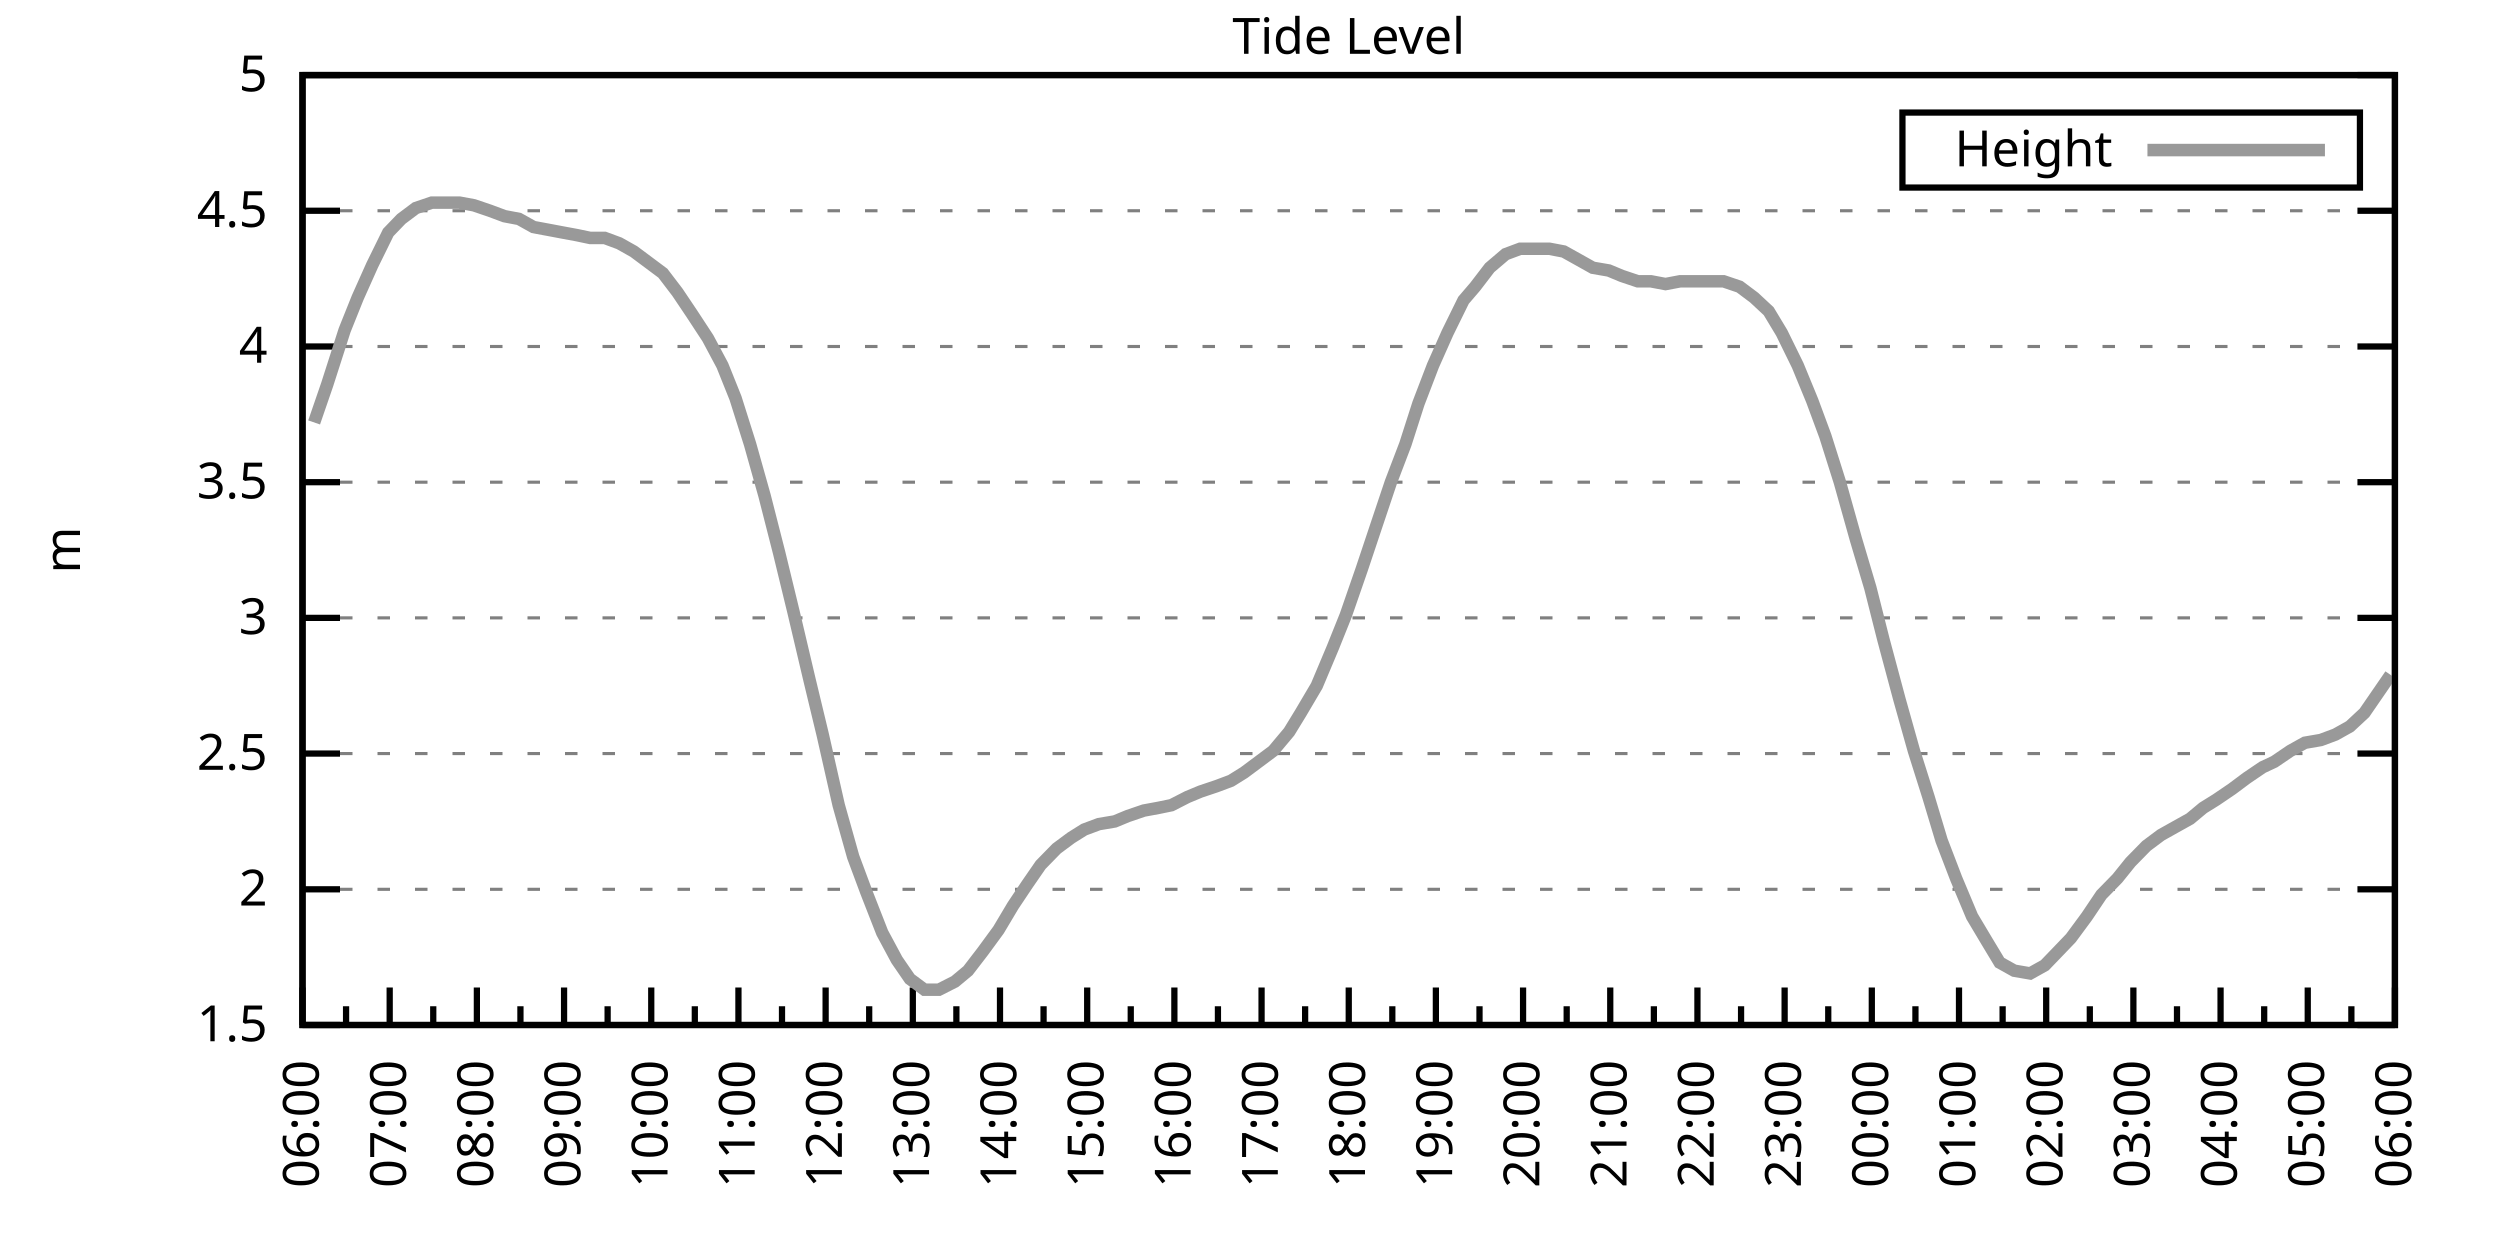
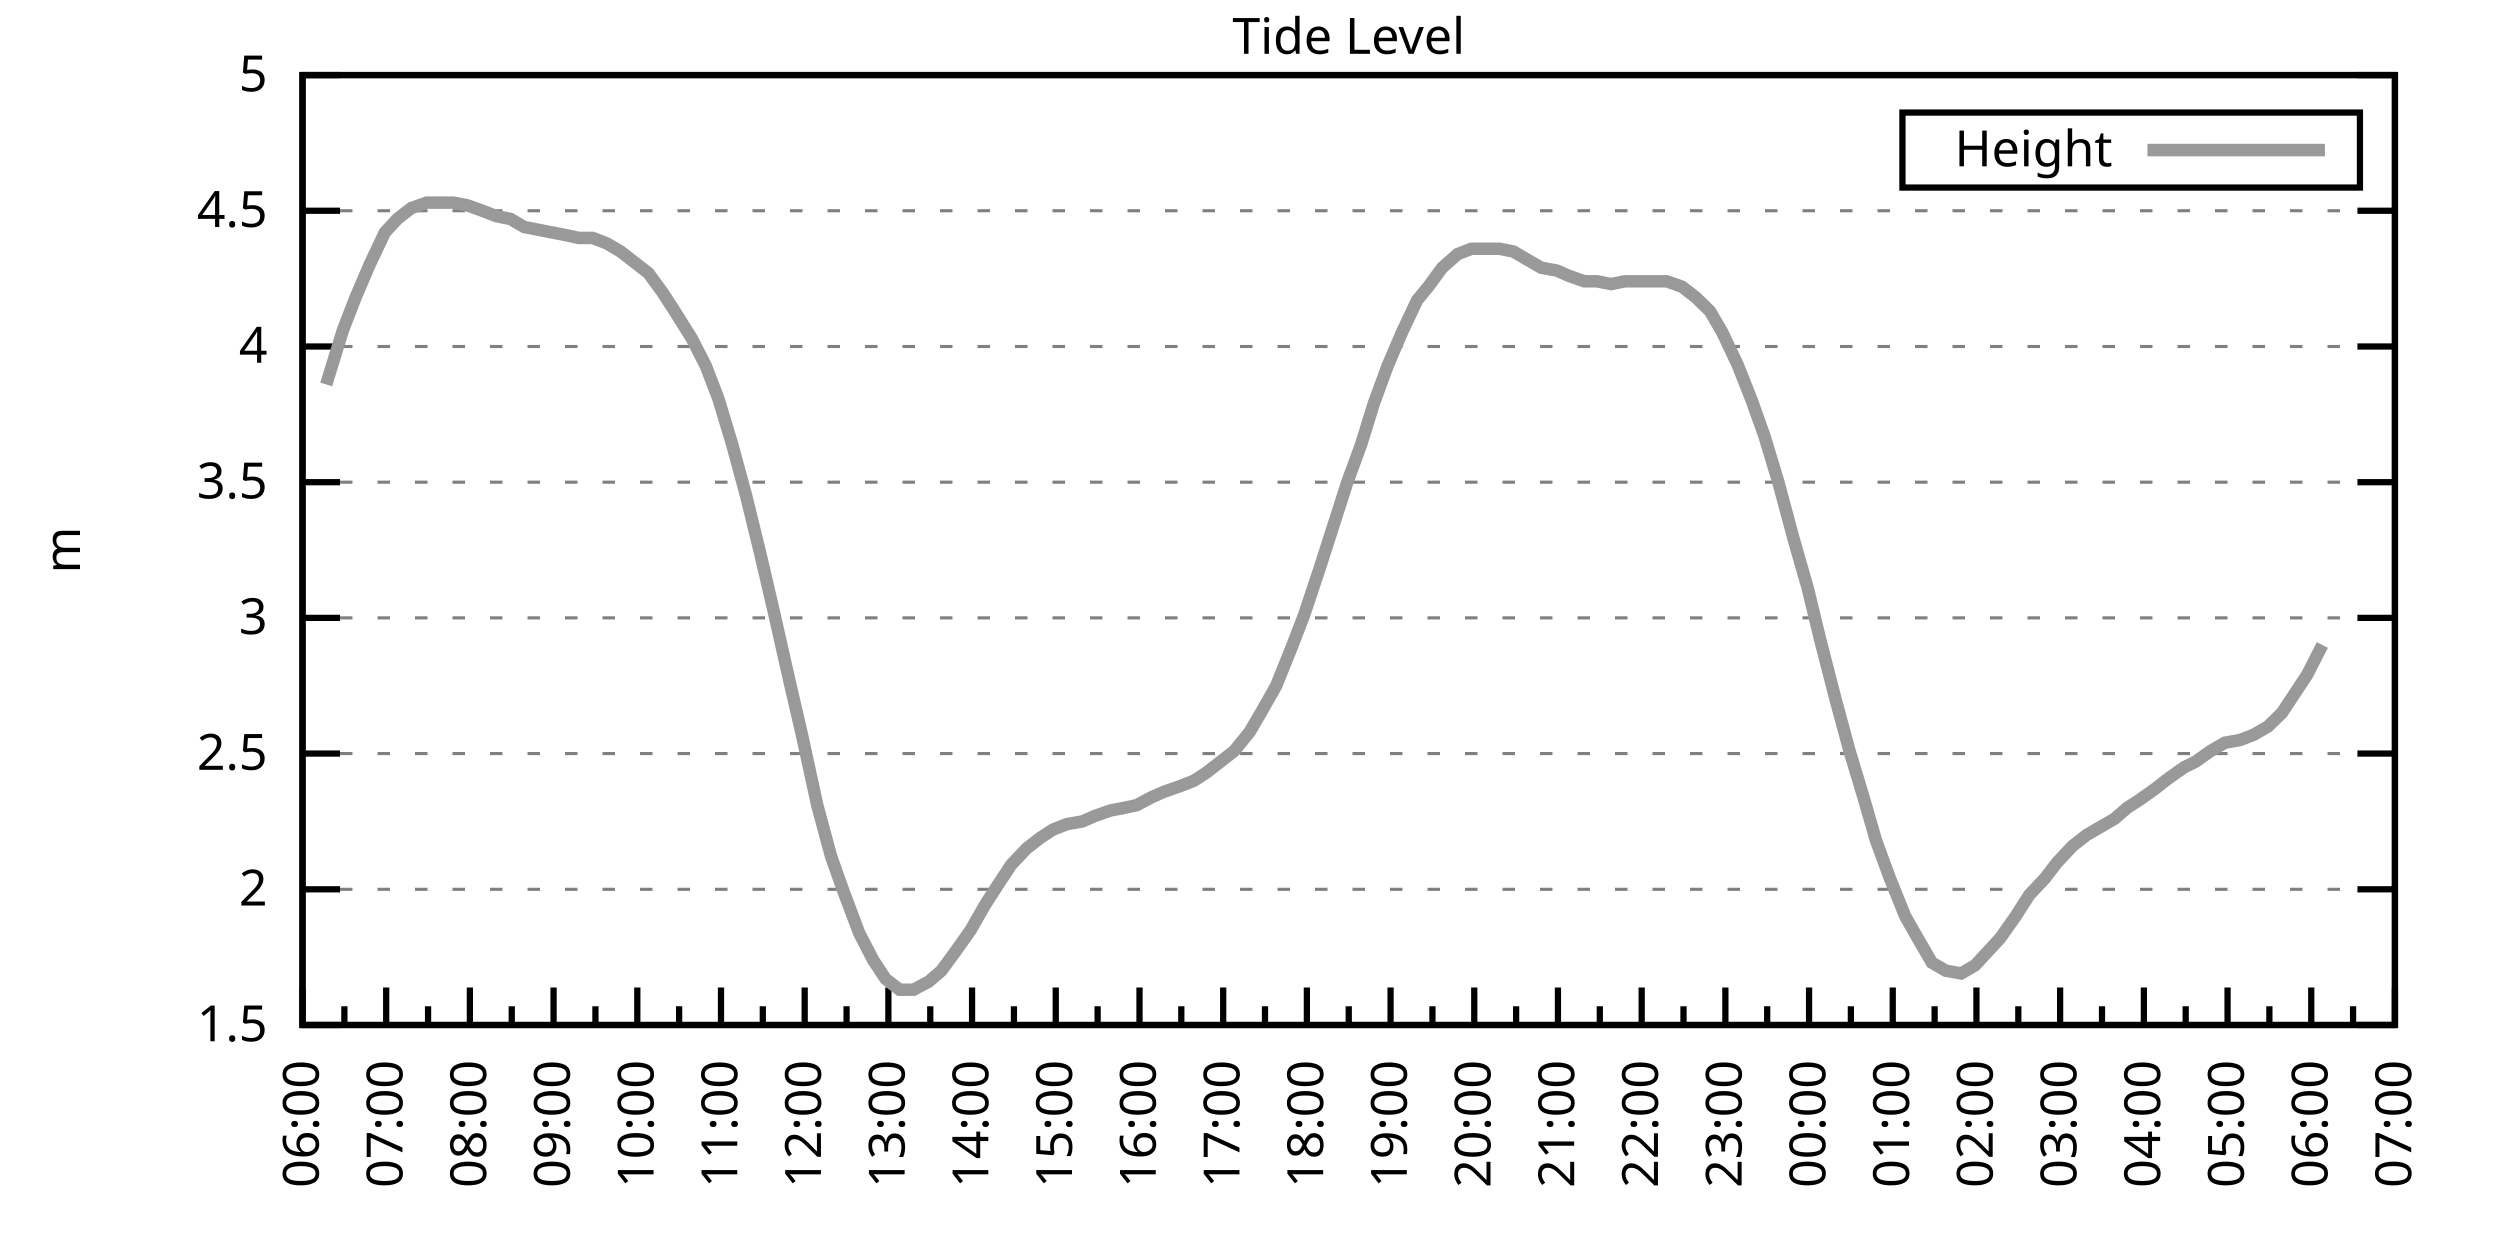
<svg xmlns="http://www.w3.org/2000/svg" xmlns:xlink="http://www.w3.org/1999/xlink" width="400" height="200" viewBox="0 0 400 200">
  <g id="gnuplot_canvas">
    <rect x="0" y="0" width="400" height="200" fill="none" />
    <defs>
      <circle id="gpDot" r="0.5" stroke-width="0.5" stroke="currentColor" />
      <path id="gpPt0" stroke-width="0.333" stroke="currentColor" d="M-1,0 h2 M0,-1 v2" />
      <path id="gpPt1" stroke-width="0.333" stroke="currentColor" d="M-1,-1 L1,1 M1,-1 L-1,1" />
      <path id="gpPt2" stroke-width="0.333" stroke="currentColor" d="M-1,0 L1,0 M0,-1 L0,1 M-1,-1 L1,1 M-1,1 L1,-1" />
      <rect id="gpPt3" stroke-width="0.333" stroke="currentColor" x="-1" y="-1" width="2" height="2" />
      <rect id="gpPt4" stroke-width="0.333" stroke="currentColor" fill="currentColor" x="-1" y="-1" width="2" height="2" />
      <circle id="gpPt5" stroke-width="0.333" stroke="currentColor" cx="0" cy="0" r="1" />
      <use xlink:href="#gpPt5" id="gpPt6" fill="currentColor" stroke="none" />
      <path id="gpPt7" stroke-width="0.333" stroke="currentColor" d="M0,-1.33 L-1.33,0.67 L1.33,0.67 z" />
      <use xlink:href="#gpPt7" id="gpPt8" fill="currentColor" stroke="none" />
      <use xlink:href="#gpPt7" id="gpPt9" stroke="currentColor" transform="rotate(180)" />
      <use xlink:href="#gpPt9" id="gpPt10" fill="currentColor" stroke="none" />
      <use xlink:href="#gpPt3" id="gpPt11" stroke="currentColor" transform="rotate(45)" />
      <use xlink:href="#gpPt11" id="gpPt12" fill="currentColor" stroke="none" />
      <path id="gpPt13" stroke-width="0.333" stroke="currentColor" d="M0,1.330 L1.265,0.411 L0.782,-1.067 L-0.782,-1.076 L-1.265,0.411 z" />
      <use xlink:href="#gpPt13" id="gpPt14" fill="currentColor" stroke="none" />
      <filter id="textbox" filterUnits="objectBoundingBox" x="0" y="0" height="1" width="1">
        <feFlood flood-color="white" flood-opacity="1" result="bgnd" />
        <feComposite in="SourceGraphic" in2="bgnd" operator="atop" />
      </filter>
      <filter id="greybox" filterUnits="objectBoundingBox" x="0" y="0" height="1" width="1">
        <feFlood flood-color="lightgrey" flood-opacity="1" result="grey" />
        <feComposite in="SourceGraphic" in2="grey" operator="atop" />
      </filter>
    </defs>
    <g fill="none" color="white" stroke="currentColor" stroke-width="1.00" stroke-linecap="butt" stroke-linejoin="miter">
</g>
    <g fill="none" color="black" stroke="currentColor" stroke-width="1.00" stroke-linecap="butt" stroke-linejoin="miter">
      <g stroke="none" shape-rendering="crispEdges">
        <polygon fill="rgb(255, 255, 255)" points="48.40,164.00 383.18,164.00 383.18,12.02 48.40,12.02 " />
      </g>
    </g>
    <g fill="none" color="black" stroke="currentColor" stroke-width="1.00" stroke-linecap="butt" stroke-linejoin="miter">
</g>
    <g fill="none" color="black" stroke="black" stroke-width="0.50" stroke-linecap="butt" stroke-linejoin="miter">
</g>
    <g fill="none" color="gray" stroke="currentColor" stroke-width="0.50" stroke-linecap="butt" stroke-linejoin="miter">
      <path stroke="gray" stroke-dasharray="2,4" class="gridline" d="M48.40,164.00 L383.19,164.00  " />
    </g>
    <g fill="none" color="gray" stroke="gray" stroke-width="1.00" stroke-linecap="butt" stroke-linejoin="miter">
</g>
    <g fill="none" color="black" stroke="currentColor" stroke-width="1.00" stroke-linecap="butt" stroke-linejoin="miter">
      <path stroke="black" d="M48.40,164.00 L54.40,164.00 M383.19,164.00 L377.19,164.00  " />
      <g transform="translate(42.80,166.60)" stroke="none" fill="black" font-family="Sans" font-size="8.00" text-anchor="end">
        <text>
          <tspan font-family="Sans"> 1.5</tspan>
        </text>
      </g>
    </g>
    <g fill="none" color="black" stroke="currentColor" stroke-width="1.00" stroke-linecap="butt" stroke-linejoin="miter">
</g>
    <g fill="none" color="black" stroke="black" stroke-width="0.50" stroke-linecap="butt" stroke-linejoin="miter">
</g>
    <g fill="none" color="gray" stroke="currentColor" stroke-width="0.50" stroke-linecap="butt" stroke-linejoin="miter">
      <path stroke="gray" stroke-dasharray="2,4" class="gridline" d="M48.40,142.29 L383.19,142.29  " />
    </g>
    <g fill="none" color="gray" stroke="gray" stroke-width="1.00" stroke-linecap="butt" stroke-linejoin="miter">
</g>
    <g fill="none" color="black" stroke="currentColor" stroke-width="1.00" stroke-linecap="butt" stroke-linejoin="miter">
      <path stroke="black" d="M48.40,142.29 L54.40,142.29 M383.19,142.29 L377.19,142.29  " />
      <g transform="translate(42.80,144.89)" stroke="none" fill="black" font-family="Sans" font-size="8.00" text-anchor="end">
        <text>
          <tspan font-family="Sans"> 2</tspan>
        </text>
      </g>
    </g>
    <g fill="none" color="black" stroke="currentColor" stroke-width="1.00" stroke-linecap="butt" stroke-linejoin="miter">
</g>
    <g fill="none" color="black" stroke="black" stroke-width="0.50" stroke-linecap="butt" stroke-linejoin="miter">
</g>
    <g fill="none" color="gray" stroke="currentColor" stroke-width="0.50" stroke-linecap="butt" stroke-linejoin="miter">
      <path stroke="gray" stroke-dasharray="2,4" class="gridline" d="M48.40,120.57 L383.19,120.57  " />
    </g>
    <g fill="none" color="gray" stroke="gray" stroke-width="1.00" stroke-linecap="butt" stroke-linejoin="miter">
</g>
    <g fill="none" color="black" stroke="currentColor" stroke-width="1.00" stroke-linecap="butt" stroke-linejoin="miter">
      <path stroke="black" d="M48.40,120.57 L54.40,120.57 M383.19,120.57 L377.19,120.57  " />
      <g transform="translate(42.80,123.17)" stroke="none" fill="black" font-family="Sans" font-size="8.00" text-anchor="end">
        <text>
          <tspan font-family="Sans"> 2.5</tspan>
        </text>
      </g>
    </g>
    <g fill="none" color="black" stroke="currentColor" stroke-width="1.00" stroke-linecap="butt" stroke-linejoin="miter">
</g>
    <g fill="none" color="black" stroke="black" stroke-width="0.50" stroke-linecap="butt" stroke-linejoin="miter">
</g>
    <g fill="none" color="gray" stroke="currentColor" stroke-width="0.50" stroke-linecap="butt" stroke-linejoin="miter">
      <path stroke="gray" stroke-dasharray="2,4" class="gridline" d="M48.40,98.86 L383.19,98.86  " />
    </g>
    <g fill="none" color="gray" stroke="gray" stroke-width="1.00" stroke-linecap="butt" stroke-linejoin="miter">
</g>
    <g fill="none" color="black" stroke="currentColor" stroke-width="1.00" stroke-linecap="butt" stroke-linejoin="miter">
      <path stroke="black" d="M48.40,98.86 L54.40,98.86 M383.19,98.86 L377.19,98.86  " />
      <g transform="translate(42.80,101.46)" stroke="none" fill="black" font-family="Sans" font-size="8.00" text-anchor="end">
        <text>
          <tspan font-family="Sans"> 3</tspan>
        </text>
      </g>
    </g>
    <g fill="none" color="black" stroke="currentColor" stroke-width="1.00" stroke-linecap="butt" stroke-linejoin="miter">
</g>
    <g fill="none" color="black" stroke="black" stroke-width="0.50" stroke-linecap="butt" stroke-linejoin="miter">
</g>
    <g fill="none" color="gray" stroke="currentColor" stroke-width="0.50" stroke-linecap="butt" stroke-linejoin="miter">
      <path stroke="gray" stroke-dasharray="2,4" class="gridline" d="M48.40,77.15 L383.19,77.15  " />
    </g>
    <g fill="none" color="gray" stroke="gray" stroke-width="1.00" stroke-linecap="butt" stroke-linejoin="miter">
</g>
    <g fill="none" color="black" stroke="currentColor" stroke-width="1.00" stroke-linecap="butt" stroke-linejoin="miter">
      <path stroke="black" d="M48.40,77.15 L54.40,77.15 M383.19,77.15 L377.19,77.15  " />
      <g transform="translate(42.80,79.75)" stroke="none" fill="black" font-family="Sans" font-size="8.00" text-anchor="end">
        <text>
          <tspan font-family="Sans"> 3.5</tspan>
        </text>
      </g>
    </g>
    <g fill="none" color="black" stroke="currentColor" stroke-width="1.00" stroke-linecap="butt" stroke-linejoin="miter">
</g>
    <g fill="none" color="black" stroke="black" stroke-width="0.50" stroke-linecap="butt" stroke-linejoin="miter">
</g>
    <g fill="none" color="gray" stroke="currentColor" stroke-width="0.50" stroke-linecap="butt" stroke-linejoin="miter">
      <path stroke="gray" stroke-dasharray="2,4" class="gridline" d="M48.40,55.44 L383.19,55.44  " />
    </g>
    <g fill="none" color="gray" stroke="gray" stroke-width="1.00" stroke-linecap="butt" stroke-linejoin="miter">
</g>
    <g fill="none" color="black" stroke="currentColor" stroke-width="1.00" stroke-linecap="butt" stroke-linejoin="miter">
      <path stroke="black" d="M48.40,55.44 L54.40,55.44 M383.19,55.44 L377.19,55.44  " />
      <g transform="translate(42.80,58.04)" stroke="none" fill="black" font-family="Sans" font-size="8.00" text-anchor="end">
        <text>
          <tspan font-family="Sans"> 4</tspan>
        </text>
      </g>
    </g>
    <g fill="none" color="black" stroke="currentColor" stroke-width="1.00" stroke-linecap="butt" stroke-linejoin="miter">
</g>
    <g fill="none" color="black" stroke="black" stroke-width="0.50" stroke-linecap="butt" stroke-linejoin="miter">
</g>
    <g fill="none" color="gray" stroke="currentColor" stroke-width="0.50" stroke-linecap="butt" stroke-linejoin="miter">
      <path stroke="gray" stroke-dasharray="2,4" class="gridline" d="M48.40,33.72 L383.19,33.72  " />
    </g>
    <g fill="none" color="gray" stroke="gray" stroke-width="1.00" stroke-linecap="butt" stroke-linejoin="miter">
</g>
    <g fill="none" color="black" stroke="currentColor" stroke-width="1.00" stroke-linecap="butt" stroke-linejoin="miter">
      <path stroke="black" d="M48.40,33.72 L54.40,33.72 M383.19,33.72 L377.19,33.72  " />
      <g transform="translate(42.80,36.32)" stroke="none" fill="black" font-family="Sans" font-size="8.00" text-anchor="end">
        <text>
          <tspan font-family="Sans"> 4.5</tspan>
        </text>
      </g>
    </g>
    <g fill="none" color="black" stroke="currentColor" stroke-width="1.00" stroke-linecap="butt" stroke-linejoin="miter">
</g>
    <g fill="none" color="black" stroke="black" stroke-width="0.50" stroke-linecap="butt" stroke-linejoin="miter">
</g>
    <g fill="none" color="gray" stroke="currentColor" stroke-width="0.50" stroke-linecap="butt" stroke-linejoin="miter">
      <path stroke="gray" stroke-dasharray="2,4" class="gridline" d="M48.40,12.01 L383.19,12.01  " />
    </g>
    <g fill="none" color="gray" stroke="gray" stroke-width="1.00" stroke-linecap="butt" stroke-linejoin="miter">
</g>
    <g fill="none" color="black" stroke="currentColor" stroke-width="1.00" stroke-linecap="butt" stroke-linejoin="miter">
      <path stroke="black" d="M48.40,12.01 L54.40,12.01 M383.19,12.01 L377.19,12.01  " />
      <g transform="translate(42.80,14.61)" stroke="none" fill="black" font-family="Sans" font-size="8.00" text-anchor="end">
        <text>
          <tspan font-family="Sans"> 5</tspan>
        </text>
      </g>
    </g>
    <g fill="none" color="black" stroke="currentColor" stroke-width="1.00" stroke-linecap="butt" stroke-linejoin="miter">
      <path stroke="black" d="M48.40,164.00 L48.40,158.00  " />
      <g transform="translate(51.00,169.60) rotate(270)" stroke="none" fill="black" font-family="Sans" font-size="8.00" text-anchor="end">
        <text>
          <tspan font-family="Sans">06:00</tspan>
        </text>
      </g>
    </g>
    <g fill="none" color="black" stroke="currentColor" stroke-width="1.00" stroke-linecap="butt" stroke-linejoin="miter">
-       <path stroke="black" d="M55.37,164.00 L55.37,161.00 M62.35,164.00 L62.35,158.00  " />
-       <g transform="translate(64.95,169.60) rotate(270)" stroke="none" fill="black" font-family="Sans" font-size="8.00" text-anchor="end">
+       <path stroke="black" d="M55.10,164.00 L55.10,161.00 M61.79,164.00 L61.79,158.00  " />
+       <g transform="translate(64.39,169.60) rotate(270)" stroke="none" fill="black" font-family="Sans" font-size="8.00" text-anchor="end">
        <text>
          <tspan font-family="Sans">07:00</tspan>
        </text>
      </g>
    </g>
    <g fill="none" color="black" stroke="currentColor" stroke-width="1.00" stroke-linecap="butt" stroke-linejoin="miter">
-       <path stroke="black" d="M69.32,164.00 L69.32,161.00 M76.30,164.00 L76.30,158.00  " />
-       <g transform="translate(78.90,169.60) rotate(270)" stroke="none" fill="black" font-family="Sans" font-size="8.00" text-anchor="end">
+       <path stroke="black" d="M68.49,164.00 L68.49,161.00 M75.18,164.00 L75.18,158.00  " />
+       <g transform="translate(77.78,169.60) rotate(270)" stroke="none" fill="black" font-family="Sans" font-size="8.00" text-anchor="end">
        <text>
          <tspan font-family="Sans">08:00</tspan>
        </text>
      </g>
    </g>
    <g fill="none" color="black" stroke="currentColor" stroke-width="1.00" stroke-linecap="butt" stroke-linejoin="miter">
-       <path stroke="black" d="M83.27,164.00 L83.27,161.00 M90.25,164.00 L90.25,158.00  " />
-       <g transform="translate(92.85,169.60) rotate(270)" stroke="none" fill="black" font-family="Sans" font-size="8.00" text-anchor="end">
+       <path stroke="black" d="M81.88,164.00 L81.88,161.00 M88.57,164.00 L88.57,158.00  " />
+       <g transform="translate(91.17,169.60) rotate(270)" stroke="none" fill="black" font-family="Sans" font-size="8.00" text-anchor="end">
        <text>
          <tspan font-family="Sans">09:00</tspan>
        </text>
      </g>
    </g>
    <g fill="none" color="black" stroke="currentColor" stroke-width="1.00" stroke-linecap="butt" stroke-linejoin="miter">
-       <path stroke="black" d="M97.22,164.00 L97.22,161.00 M104.20,164.00 L104.20,158.00  " />
-       <g transform="translate(106.80,169.60) rotate(270)" stroke="none" fill="black" font-family="Sans" font-size="8.00" text-anchor="end">
+       <path stroke="black" d="M95.27,164.00 L95.27,161.00 M101.97,164.00 L101.97,158.00  " />
+       <g transform="translate(104.57,169.60) rotate(270)" stroke="none" fill="black" font-family="Sans" font-size="8.00" text-anchor="end">
        <text>
          <tspan font-family="Sans">10:00</tspan>
        </text>
      </g>
    </g>
    <g fill="none" color="black" stroke="currentColor" stroke-width="1.00" stroke-linecap="butt" stroke-linejoin="miter">
-       <path stroke="black" d="M111.17,164.00 L111.17,161.00 M118.15,164.00 L118.15,158.00  " />
-       <g transform="translate(120.75,169.60) rotate(270)" stroke="none" fill="black" font-family="Sans" font-size="8.00" text-anchor="end">
+       <path stroke="black" d="M108.66,164.00 L108.66,161.00 M115.36,164.00 L115.36,158.00  " />
+       <g transform="translate(117.96,169.60) rotate(270)" stroke="none" fill="black" font-family="Sans" font-size="8.00" text-anchor="end">
        <text>
          <tspan font-family="Sans">11:00</tspan>
        </text>
      </g>
    </g>
    <g fill="none" color="black" stroke="currentColor" stroke-width="1.00" stroke-linecap="butt" stroke-linejoin="miter">
-       <path stroke="black" d="M125.12,164.00 L125.12,161.00 M132.10,164.00 L132.10,158.00  " />
-       <g transform="translate(134.70,169.60) rotate(270)" stroke="none" fill="black" font-family="Sans" font-size="8.00" text-anchor="end">
+       <path stroke="black" d="M122.05,164.00 L122.05,161.00 M128.75,164.00 L128.75,158.00  " />
+       <g transform="translate(131.35,169.60) rotate(270)" stroke="none" fill="black" font-family="Sans" font-size="8.00" text-anchor="end">
        <text>
          <tspan font-family="Sans">12:00</tspan>
        </text>
      </g>
    </g>
    <g fill="none" color="black" stroke="currentColor" stroke-width="1.00" stroke-linecap="butt" stroke-linejoin="miter">
-       <path stroke="black" d="M139.07,164.00 L139.07,161.00 M146.05,164.00 L146.05,158.00  " />
-       <g transform="translate(148.65,169.60) rotate(270)" stroke="none" fill="black" font-family="Sans" font-size="8.00" text-anchor="end">
+       <path stroke="black" d="M135.45,164.00 L135.45,161.00 M142.14,164.00 L142.14,158.00  " />
+       <g transform="translate(144.74,169.60) rotate(270)" stroke="none" fill="black" font-family="Sans" font-size="8.00" text-anchor="end">
        <text>
          <tspan font-family="Sans">13:00</tspan>
        </text>
      </g>
    </g>
    <g fill="none" color="black" stroke="currentColor" stroke-width="1.00" stroke-linecap="butt" stroke-linejoin="miter">
-       <path stroke="black" d="M153.02,164.00 L153.02,161.00 M160.00,164.00 L160.00,158.00  " />
-       <g transform="translate(162.60,169.60) rotate(270)" stroke="none" fill="black" font-family="Sans" font-size="8.00" text-anchor="end">
+       <path stroke="black" d="M148.84,164.00 L148.84,161.00 M155.53,164.00 L155.53,158.00  " />
+       <g transform="translate(158.13,169.60) rotate(270)" stroke="none" fill="black" font-family="Sans" font-size="8.00" text-anchor="end">
        <text>
          <tspan font-family="Sans">14:00</tspan>
        </text>
      </g>
    </g>
    <g fill="none" color="black" stroke="currentColor" stroke-width="1.00" stroke-linecap="butt" stroke-linejoin="miter">
-       <path stroke="black" d="M166.97,164.00 L166.97,161.00 M173.95,164.00 L173.95,158.00  " />
-       <g transform="translate(176.55,169.60) rotate(270)" stroke="none" fill="black" font-family="Sans" font-size="8.00" text-anchor="end">
+       <path stroke="black" d="M162.23,164.00 L162.23,161.00 M168.92,164.00 L168.92,158.00  " />
+       <g transform="translate(171.52,169.60) rotate(270)" stroke="none" fill="black" font-family="Sans" font-size="8.00" text-anchor="end">
        <text>
          <tspan font-family="Sans">15:00</tspan>
        </text>
      </g>
    </g>
    <g fill="none" color="black" stroke="currentColor" stroke-width="1.00" stroke-linecap="butt" stroke-linejoin="miter">
-       <path stroke="black" d="M180.92,164.00 L180.92,161.00 M187.90,164.00 L187.90,158.00  " />
-       <g transform="translate(190.50,169.60) rotate(270)" stroke="none" fill="black" font-family="Sans" font-size="8.00" text-anchor="end">
+       <path stroke="black" d="M175.62,164.00 L175.62,161.00 M182.32,164.00 L182.32,158.00  " />
+       <g transform="translate(184.92,169.60) rotate(270)" stroke="none" fill="black" font-family="Sans" font-size="8.00" text-anchor="end">
        <text>
          <tspan font-family="Sans">16:00</tspan>
        </text>
      </g>
    </g>
    <g fill="none" color="black" stroke="currentColor" stroke-width="1.00" stroke-linecap="butt" stroke-linejoin="miter">
-       <path stroke="black" d="M194.87,164.00 L194.87,161.00 M201.85,164.00 L201.85,158.00  " />
-       <g transform="translate(204.45,169.60) rotate(270)" stroke="none" fill="black" font-family="Sans" font-size="8.00" text-anchor="end">
+       <path stroke="black" d="M189.01,164.00 L189.01,161.00 M195.71,164.00 L195.71,158.00  " />
+       <g transform="translate(198.31,169.60) rotate(270)" stroke="none" fill="black" font-family="Sans" font-size="8.00" text-anchor="end">
        <text>
          <tspan font-family="Sans">17:00</tspan>
        </text>
      </g>
    </g>
    <g fill="none" color="black" stroke="currentColor" stroke-width="1.00" stroke-linecap="butt" stroke-linejoin="miter">
-       <path stroke="black" d="M208.82,164.00 L208.82,161.00 M215.80,164.00 L215.80,158.00  " />
-       <g transform="translate(218.40,169.60) rotate(270)" stroke="none" fill="black" font-family="Sans" font-size="8.00" text-anchor="end">
+       <path stroke="black" d="M202.40,164.00 L202.40,161.00 M209.10,164.00 L209.10,158.00  " />
+       <g transform="translate(211.70,169.60) rotate(270)" stroke="none" fill="black" font-family="Sans" font-size="8.00" text-anchor="end">
        <text>
          <tspan font-family="Sans">18:00</tspan>
        </text>
      </g>
    </g>
    <g fill="none" color="black" stroke="currentColor" stroke-width="1.00" stroke-linecap="butt" stroke-linejoin="miter">
-       <path stroke="black" d="M222.77,164.00 L222.77,161.00 M229.74,164.00 L229.74,158.00  " />
-       <g transform="translate(232.34,169.60) rotate(270)" stroke="none" fill="black" font-family="Sans" font-size="8.00" text-anchor="end">
+       <path stroke="black" d="M215.80,164.00 L215.80,161.00 M222.49,164.00 L222.49,158.00  " />
+       <g transform="translate(225.09,169.60) rotate(270)" stroke="none" fill="black" font-family="Sans" font-size="8.00" text-anchor="end">
        <text>
          <tspan font-family="Sans">19:00</tspan>
        </text>
      </g>
    </g>
    <g fill="none" color="black" stroke="currentColor" stroke-width="1.00" stroke-linecap="butt" stroke-linejoin="miter">
-       <path stroke="black" d="M236.72,164.00 L236.72,161.00 M243.69,164.00 L243.69,158.00  " />
-       <g transform="translate(246.29,169.60) rotate(270)" stroke="none" fill="black" font-family="Sans" font-size="8.00" text-anchor="end">
+       <path stroke="black" d="M229.19,164.00 L229.19,161.00 M235.88,164.00 L235.88,158.00  " />
+       <g transform="translate(238.48,169.60) rotate(270)" stroke="none" fill="black" font-family="Sans" font-size="8.00" text-anchor="end">
        <text>
          <tspan font-family="Sans">20:00</tspan>
        </text>
      </g>
    </g>
    <g fill="none" color="black" stroke="currentColor" stroke-width="1.00" stroke-linecap="butt" stroke-linejoin="miter">
-       <path stroke="black" d="M250.67,164.00 L250.67,161.00 M257.64,164.00 L257.64,158.00  " />
-       <g transform="translate(260.24,169.60) rotate(270)" stroke="none" fill="black" font-family="Sans" font-size="8.00" text-anchor="end">
+       <path stroke="black" d="M242.58,164.00 L242.58,161.00 M249.27,164.00 L249.27,158.00  " />
+       <g transform="translate(251.87,169.60) rotate(270)" stroke="none" fill="black" font-family="Sans" font-size="8.00" text-anchor="end">
        <text>
          <tspan font-family="Sans">21:00</tspan>
        </text>
      </g>
    </g>
    <g fill="none" color="black" stroke="currentColor" stroke-width="1.00" stroke-linecap="butt" stroke-linejoin="miter">
-       <path stroke="black" d="M264.62,164.00 L264.62,161.00 M271.59,164.00 L271.59,158.00  " />
-       <g transform="translate(274.19,169.60) rotate(270)" stroke="none" fill="black" font-family="Sans" font-size="8.00" text-anchor="end">
+       <path stroke="black" d="M255.97,164.00 L255.97,161.00 M262.67,164.00 L262.67,158.00  " />
+       <g transform="translate(265.27,169.60) rotate(270)" stroke="none" fill="black" font-family="Sans" font-size="8.00" text-anchor="end">
        <text>
          <tspan font-family="Sans">22:00</tspan>
        </text>
      </g>
    </g>
    <g fill="none" color="black" stroke="currentColor" stroke-width="1.00" stroke-linecap="butt" stroke-linejoin="miter">
-       <path stroke="black" d="M278.57,164.00 L278.57,161.00 M285.54,164.00 L285.54,158.00  " />
-       <g transform="translate(288.14,169.60) rotate(270)" stroke="none" fill="black" font-family="Sans" font-size="8.00" text-anchor="end">
+       <path stroke="black" d="M269.36,164.00 L269.36,161.00 M276.06,164.00 L276.06,158.00  " />
+       <g transform="translate(278.66,169.60) rotate(270)" stroke="none" fill="black" font-family="Sans" font-size="8.00" text-anchor="end">
        <text>
          <tspan font-family="Sans">23:00</tspan>
        </text>
      </g>
    </g>
    <g fill="none" color="black" stroke="currentColor" stroke-width="1.00" stroke-linecap="butt" stroke-linejoin="miter">
-       <path stroke="black" d="M292.52,164.00 L292.52,161.00 M299.49,164.00 L299.49,158.00  " />
-       <g transform="translate(302.09,169.60) rotate(270)" stroke="none" fill="black" font-family="Sans" font-size="8.00" text-anchor="end">
+       <path stroke="black" d="M282.75,164.00 L282.75,161.00 M289.45,164.00 L289.45,158.00  " />
+       <g transform="translate(292.05,169.60) rotate(270)" stroke="none" fill="black" font-family="Sans" font-size="8.00" text-anchor="end">
        <text>
          <tspan font-family="Sans">00:00</tspan>
        </text>
      </g>
    </g>
    <g fill="none" color="black" stroke="currentColor" stroke-width="1.00" stroke-linecap="butt" stroke-linejoin="miter">
-       <path stroke="black" d="M306.47,164.00 L306.47,161.00 M313.44,164.00 L313.44,158.00  " />
-       <g transform="translate(316.04,169.60) rotate(270)" stroke="none" fill="black" font-family="Sans" font-size="8.00" text-anchor="end">
+       <path stroke="black" d="M296.14,164.00 L296.14,161.00 M302.84,164.00 L302.84,158.00  " />
+       <g transform="translate(305.44,169.60) rotate(270)" stroke="none" fill="black" font-family="Sans" font-size="8.00" text-anchor="end">
        <text>
          <tspan font-family="Sans">01:00</tspan>
        </text>
      </g>
    </g>
    <g fill="none" color="black" stroke="currentColor" stroke-width="1.00" stroke-linecap="butt" stroke-linejoin="miter">
-       <path stroke="black" d="M320.42,164.00 L320.42,161.00 M327.39,164.00 L327.39,158.00  " />
-       <g transform="translate(329.99,169.60) rotate(270)" stroke="none" fill="black" font-family="Sans" font-size="8.00" text-anchor="end">
+       <path stroke="black" d="M309.54,164.00 L309.54,161.00 M316.23,164.00 L316.23,158.00  " />
+       <g transform="translate(318.83,169.60) rotate(270)" stroke="none" fill="black" font-family="Sans" font-size="8.00" text-anchor="end">
        <text>
          <tspan font-family="Sans">02:00</tspan>
        </text>
      </g>
    </g>
    <g fill="none" color="black" stroke="currentColor" stroke-width="1.00" stroke-linecap="butt" stroke-linejoin="miter">
-       <path stroke="black" d="M334.37,164.00 L334.37,161.00 M341.34,164.00 L341.34,158.00  " />
-       <g transform="translate(343.94,169.60) rotate(270)" stroke="none" fill="black" font-family="Sans" font-size="8.00" text-anchor="end">
+       <path stroke="black" d="M322.93,164.00 L322.93,161.00 M329.62,164.00 L329.62,158.00  " />
+       <g transform="translate(332.22,169.60) rotate(270)" stroke="none" fill="black" font-family="Sans" font-size="8.00" text-anchor="end">
        <text>
          <tspan font-family="Sans">03:00</tspan>
        </text>
      </g>
    </g>
    <g fill="none" color="black" stroke="currentColor" stroke-width="1.00" stroke-linecap="butt" stroke-linejoin="miter">
-       <path stroke="black" d="M348.32,164.00 L348.32,161.00 M355.29,164.00 L355.29,158.00  " />
-       <g transform="translate(357.89,169.60) rotate(270)" stroke="none" fill="black" font-family="Sans" font-size="8.00" text-anchor="end">
+       <path stroke="black" d="M336.32,164.00 L336.32,161.00 M343.02,164.00 L343.02,158.00  " />
+       <g transform="translate(345.62,169.60) rotate(270)" stroke="none" fill="black" font-family="Sans" font-size="8.00" text-anchor="end">
        <text>
          <tspan font-family="Sans">04:00</tspan>
        </text>
      </g>
    </g>
    <g fill="none" color="black" stroke="currentColor" stroke-width="1.00" stroke-linecap="butt" stroke-linejoin="miter">
-       <path stroke="black" d="M362.27,164.00 L362.27,161.00 M369.24,164.00 L369.24,158.00  " />
-       <g transform="translate(371.84,169.60) rotate(270)" stroke="none" fill="black" font-family="Sans" font-size="8.00" text-anchor="end">
+       <path stroke="black" d="M349.71,164.00 L349.71,161.00 M356.41,164.00 L356.41,158.00  " />
+       <g transform="translate(359.01,169.60) rotate(270)" stroke="none" fill="black" font-family="Sans" font-size="8.00" text-anchor="end">
        <text>
          <tspan font-family="Sans">05:00</tspan>
        </text>
      </g>
    </g>
    <g fill="none" color="black" stroke="currentColor" stroke-width="1.00" stroke-linecap="butt" stroke-linejoin="miter">
-       <path stroke="black" d="M376.22,164.00 L376.22,161.00 M383.19,164.00 L383.19,158.00  " />
+       <path stroke="black" d="M363.10,164.00 L363.10,161.00 M369.80,164.00 L369.80,158.00  " />
+       <g transform="translate(372.40,169.60) rotate(270)" stroke="none" fill="black" font-family="Sans" font-size="8.00" text-anchor="end">
+         <text>
+           <tspan font-family="Sans">06:00</tspan>
+         </text>
+       </g>
+     </g>
+     <g fill="none" color="black" stroke="currentColor" stroke-width="1.00" stroke-linecap="butt" stroke-linejoin="miter">
+       <path stroke="black" d="M376.49,164.00 L376.49,161.00 M383.19,164.00 L383.19,158.00  " />
      <g transform="translate(385.79,169.60) rotate(270)" stroke="none" fill="black" font-family="Sans" font-size="8.00" text-anchor="end">
        <text>
-           <tspan font-family="Sans">06:00</tspan>
+           <tspan font-family="Sans">07:00</tspan>
        </text>
      </g>
    </g>
    <g fill="none" color="black" stroke="currentColor" stroke-width="1.00" stroke-linecap="butt" stroke-linejoin="miter">
</g>
    <g fill="none" color="black" stroke="currentColor" stroke-width="1.00" stroke-linecap="butt" stroke-linejoin="miter">
      <path stroke="black" d="M48.40,12.01 L48.40,164.00 L383.19,164.00 L383.19,12.01 L48.40,12.01 Z  " />
    </g>
    <g fill="none" color="black" stroke="currentColor" stroke-width="1.00" stroke-linecap="butt" stroke-linejoin="miter">
      <g transform="translate(12.80,88.01) rotate(270)" stroke="none" fill="black" font-family="Sans" font-size="8.00" text-anchor="middle">
        <text>
          <tspan font-family="Sans">m</tspan>
        </text>
      </g>
    </g>
    <g fill="none" color="black" stroke="currentColor" stroke-width="1.00" stroke-linecap="butt" stroke-linejoin="miter">
</g>
    <g fill="none" color="black" stroke="currentColor" stroke-width="1.00" stroke-linecap="butt" stroke-linejoin="miter">
      <path stroke="black" d="M304.39,30.01 L304.39,18.01 L377.59,18.01 L377.59,30.01 L304.39,30.01 Z  " />
    </g>
    <g id="Tide_level_plot_1">
      <g fill="none" color="white" stroke="black" stroke-width="2.00" stroke-linecap="butt" stroke-linejoin="miter">
</g>
      <g fill="none" color="black" stroke="currentColor" stroke-width="2.00" stroke-linecap="butt" stroke-linejoin="miter">
        <g transform="translate(337.99,26.61)" stroke="none" fill="black" font-family="Sans" font-size="8.00" text-anchor="end">
          <text>
            <tspan font-family="Sans">Height</tspan>
          </text>
        </g>
      </g>
      <g fill="none" color="black" stroke="currentColor" stroke-width="2.00" stroke-linecap="butt" stroke-linejoin="miter">
-         <path stroke="rgb(153, 153, 153)" d="M343.59,24.01 L371.99,24.01 M50.26,67.59 L52.35,61.52 L55.14,52.83 L57.23,47.62 L59.56,42.41 L62.12,37.20   L64.21,35.03 L66.53,33.29 L69.09,32.42 L71.18,32.42 L73.51,32.42 L75.83,32.85 L78.39,33.72 L80.72,34.59   L83.04,35.03 L85.37,36.33 L87.69,36.76 L90.02,37.20 L92.34,37.63 L94.43,38.07 L96.76,38.07 L99.08,38.93   L101.41,40.24 L103.73,41.97 L106.06,43.71 L108.38,46.75 L110.71,50.22 L113.27,54.13 L115.59,58.48 L117.68,63.69   L120.01,71.07 L122.33,79.32 L124.66,88.44 L126.98,97.99 L129.54,108.85 L131.63,117.53 L134.19,128.83 L136.51,137.08   L138.61,142.72 L141.16,149.24 L143.49,153.58 L145.58,156.62 L147.91,158.35 L150.23,158.35 L152.79,157.05 L154.88,155.31   L157.21,152.28 L159.76,148.80 L162.09,144.89 L164.41,141.42 L166.51,138.38 L169.06,135.77 L171.39,134.04 L173.48,132.73   L175.81,131.86 L178.36,131.43 L180.46,130.56 L183.01,129.69 L185.34,129.26 L187.43,128.83 L189.99,127.52 L192.08,126.65   L194.64,125.79 L196.96,124.92 L199.06,123.61 L201.38,121.88 L203.71,120.14 L206.26,117.10 L208.12,114.06 L210.68,109.72   L213.24,103.64 L215.33,98.43 L217.89,91.04 L220.21,84.10 L222.54,77.15 L224.86,71.07 L226.95,64.56 L229.28,58.48   L231.60,53.26 L234.16,48.05 L236.02,45.88 L238.35,42.84 L240.90,40.67 L243.23,39.80 L245.55,39.80 L247.88,39.80   L250.20,40.24 L252.53,41.54 L254.85,42.84 L257.41,43.28 L259.50,44.15 L262.06,45.01 L264.15,45.01 L266.48,45.45   L268.80,45.01 L271.13,45.01 L273.45,45.01 L275.78,45.01 L278.34,45.88 L280.66,47.62 L282.99,49.79 L285.08,53.26   L287.64,58.48 L289.96,64.12 L292.05,69.77 L294.38,77.15 L296.94,86.27 L299.26,94.08 L301.35,102.34 L303.91,111.89   L306.23,120.14 L308.56,127.52 L310.65,134.47 L312.98,140.55 L315.53,146.63 L317.86,150.54 L319.95,154.01 L322.28,155.31   L324.83,155.75 L327.16,154.45 L329.25,152.28 L331.34,150.10 L333.90,146.63 L336.23,143.16 L338.78,140.55 L340.88,137.94   L343.43,135.34 L345.76,133.60 L348.08,132.30 L350.41,131.00 L352.50,129.26 L354.59,127.96 L357.15,126.22 L359.48,124.48   L362.03,122.75 L363.89,121.88 L366.45,120.14 L368.78,118.84 L371.33,118.40 L373.66,117.53 L375.98,116.23 L378.31,114.06   L380.40,111.02 L382.49,107.98  " />
+         <path stroke="rgb(153, 153, 153)" d="M343.59,24.01 L371.99,24.01 M52.19,61.52 L54.87,52.83 L56.88,47.62 L59.11,42.41 L61.57,37.20 L63.58,35.03   L65.81,33.29 L68.26,32.42 L70.27,32.42 L72.50,32.42 L74.74,32.85 L77.19,33.72 L79.42,34.59 L81.66,35.03   L83.89,36.33 L86.12,36.76 L88.35,37.20 L90.58,37.63 L92.59,38.07 L94.82,38.07 L97.06,38.93 L99.29,40.24   L101.52,41.97 L103.75,43.71 L105.98,46.75 L108.22,50.22 L110.67,54.13 L112.90,58.48 L114.91,63.69 L117.14,71.07   L119.38,79.32 L121.61,88.44 L123.84,97.99 L126.29,108.85 L128.30,117.53 L130.76,128.83 L132.99,137.08 L135.00,142.72   L137.45,149.24 L139.69,153.58 L141.69,156.62 L143.93,158.35 L146.16,158.35 L148.61,157.05 L150.62,155.31 L152.85,152.28   L155.31,148.80 L157.54,144.89 L159.77,141.42 L161.78,138.38 L164.24,135.77 L166.47,134.04 L168.48,132.73 L170.71,131.86   L173.17,131.43 L175.17,130.56 L177.63,129.69 L179.86,129.26 L181.87,128.83 L184.32,127.52 L186.33,126.65 L188.79,125.79   L191.02,124.92 L193.03,123.61 L195.26,121.88 L197.49,120.14 L199.95,117.10 L201.73,114.06 L204.19,109.72 L206.64,103.64   L208.65,98.43 L211.11,91.04 L213.34,84.10 L215.57,77.15 L217.80,71.07 L219.81,64.56 L222.04,58.48 L224.28,53.26   L226.73,48.05 L228.52,45.88 L230.75,42.84 L233.20,40.67 L235.44,39.80 L237.67,39.80 L239.90,39.80 L242.13,40.24   L244.36,41.54 L246.60,42.84 L249.05,43.28 L251.06,44.15 L253.51,45.01 L255.52,45.01 L257.76,45.45 L259.99,45.01   L262.22,45.01 L264.45,45.01 L266.68,45.01 L269.14,45.88 L271.37,47.62 L273.60,49.79 L275.61,53.26 L278.07,58.48   L280.30,64.12 L282.31,69.77 L284.54,77.15 L286.99,86.27 L289.23,94.08 L291.23,102.34 L293.69,111.89 L295.92,120.14   L298.15,127.52 L300.16,134.47 L302.39,140.55 L304.85,146.63 L307.08,150.54 L309.09,154.01 L311.32,155.31 L313.78,155.75   L316.01,154.45 L318.02,152.28 L320.03,150.10 L322.48,146.63 L324.71,143.16 L327.17,140.55 L329.18,137.94 L331.63,135.34   L333.86,133.60 L336.10,132.30 L338.33,131.00 L340.34,129.26 L342.35,127.96 L344.80,126.22 L347.03,124.48 L349.49,122.75   L351.27,121.88 L353.73,120.14 L355.96,118.84 L358.42,118.40 L360.65,117.53 L362.88,116.23 L365.11,114.06 L367.12,111.02   L369.13,107.98 L371.58,103.20  " />
      </g>
    </g>
    <g fill="none" color="black" stroke="currentColor" stroke-width="2.00" stroke-linecap="butt" stroke-linejoin="miter">
</g>
    <g fill="none" color="black" stroke="black" stroke-width="1.00" stroke-linecap="butt" stroke-linejoin="miter">
</g>
    <g fill="none" color="black" stroke="currentColor" stroke-width="1.00" stroke-linecap="butt" stroke-linejoin="miter">
      <path stroke="black" d="M48.40,12.01 L48.40,164.00 L383.19,164.00 L383.19,12.01 L48.40,12.01 Z  " />
    </g>
    <g fill="none" color="black" stroke="currentColor" stroke-width="1.00" stroke-linecap="butt" stroke-linejoin="miter">
      <g transform="translate(215.79,8.61)" stroke="none" fill="black" font-family="Sans" font-size="8.00" text-anchor="middle">
        <text>
          <tspan font-family="Sans">Tide Level</tspan>
        </text>
      </g>
    </g>
    <g fill="none" color="black" stroke="currentColor" stroke-width="1.00" stroke-linecap="butt" stroke-linejoin="miter">
</g>
  </g>
</svg>
